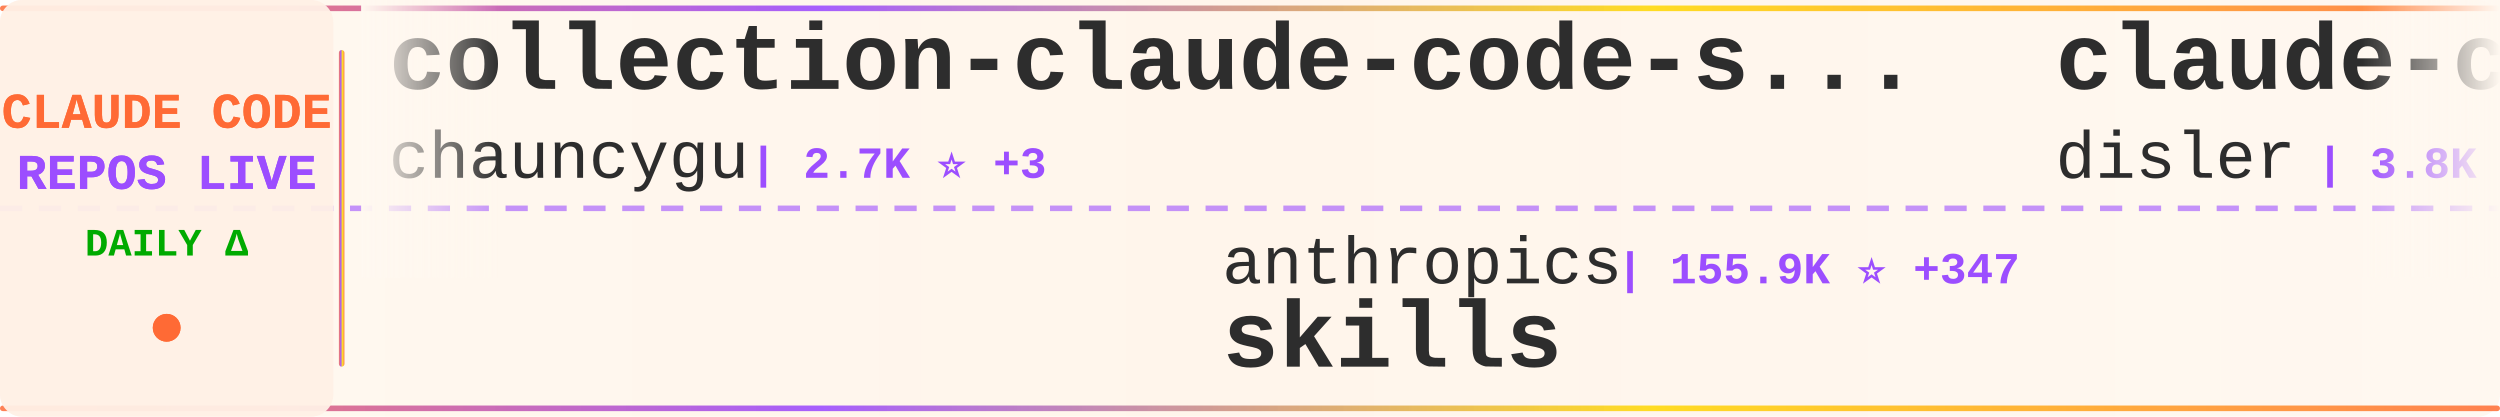
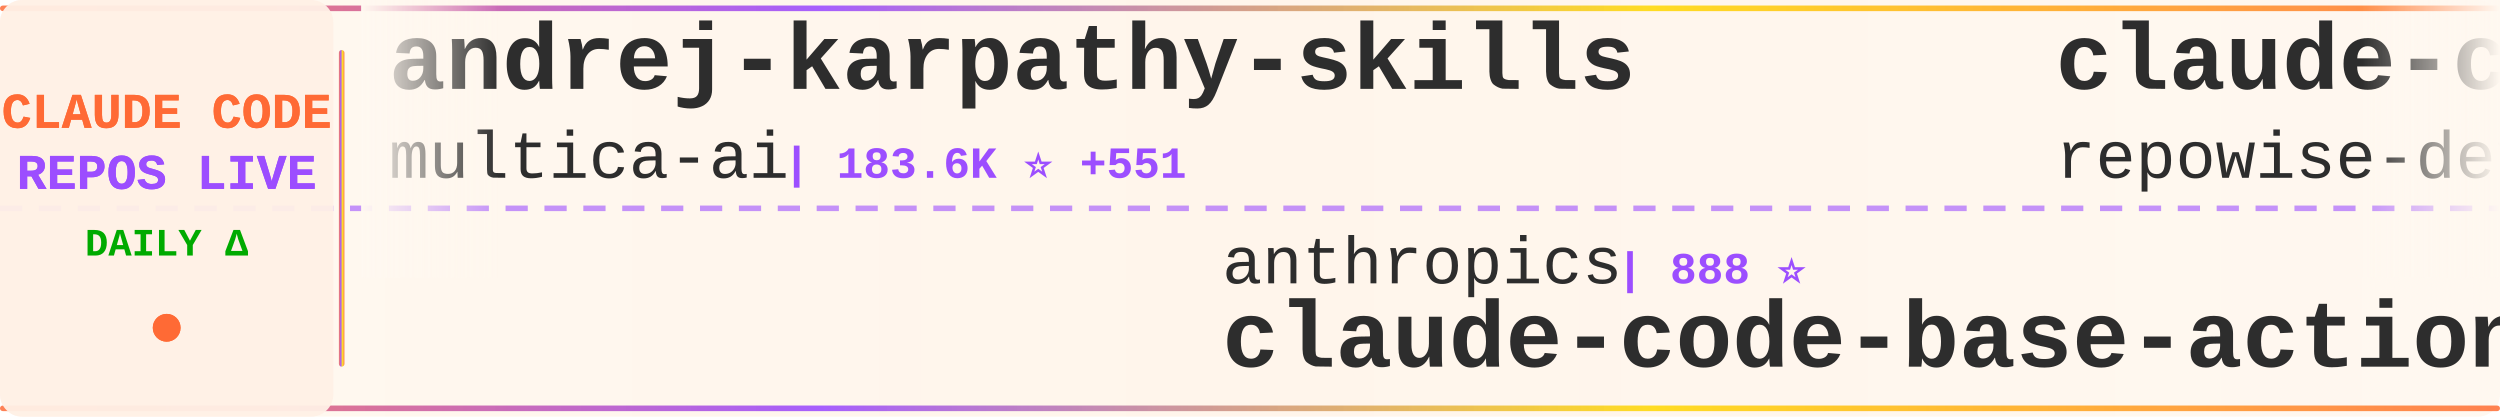
<svg xmlns="http://www.w3.org/2000/svg" width="900" height="150">
  <defs>
    <linearGradient id="tickerBg" x1="0%" y1="0%" x2="100%" y2="0%">
      <stop offset="0%" style="stop-color:#fff8f0;stop-opacity:0.98" />
      <stop offset="50%" style="stop-color:#fff5eb;stop-opacity:1" />
      <stop offset="100%" style="stop-color:#fff8f0;stop-opacity:0.98" />
    </linearGradient>
    <linearGradient id="borderGrad" x1="0%" y1="0%" x2="100%" y2="0%">
      <stop offset="0%" style="stop-color:#FF6B35;stop-opacity:0.85">
        <animate attributeName="stop-opacity" values="0.85;1;0.85" dur="2s" repeatCount="indefinite" />
      </stop>
      <stop offset="33%" style="stop-color:#9C4EFF;stop-opacity:0.9">
        <animate attributeName="stop-opacity" values="0.9;1;0.9" dur="2.2s" repeatCount="indefinite" />
      </stop>
      <stop offset="66%" style="stop-color:#FFD700;stop-opacity:0.85">
        <animate attributeName="stop-opacity" values="0.85;1;0.85" dur="1.8s" repeatCount="indefinite" />
      </stop>
      <stop offset="100%" style="stop-color:#FF6B35;stop-opacity:0.85">
        <animate attributeName="stop-opacity" values="0.85;1;0.85" dur="2s" repeatCount="indefinite" />
      </stop>
    </linearGradient>
    <filter id="textGlow">
      <feGaussianBlur stdDeviation="0.15" result="coloredBlur" />
      <feMerge>
        <feMergeNode in="coloredBlur" />
        <feMergeNode in="SourceGraphic" />
      </feMerge>
    </filter>
    <filter id="metricGlow">
      <feGaussianBlur stdDeviation="0.2" result="coloredBlur" />
      <feMerge>
        <feMergeNode in="coloredBlur" />
        <feMergeNode in="SourceGraphic" />
      </feMerge>
    </filter>
    <linearGradient id="leftFade" x1="0%" y1="0%" x2="100%" y2="0%">
      <stop offset="0%" style="stop-color:#fff8f0;stop-opacity:1" />
      <stop offset="100%" style="stop-color:#fff8f0;stop-opacity:0" />
    </linearGradient>
    <linearGradient id="rightFade" x1="0%" y1="0%" x2="100%" y2="0%">
      <stop offset="0%" style="stop-color:#fff8f0;stop-opacity:0" />
      <stop offset="100%" style="stop-color:#fff8f0;stop-opacity:1" />
    </linearGradient>
  </defs>
  <rect width="900" height="150" fill="url(#tickerBg)" rx="8" />
  <rect x="0" y="2" width="900" height="2" fill="url(#borderGrad)" rx="1" />
  <rect x="0" y="146" width="900" height="2" fill="url(#borderGrad)" rx="1" />
  <line x1="0" y1="75" x2="900" y2="75" stroke="#9C4EFF" stroke-width="2" stroke-dasharray="8 6" opacity="0.6" />
  <rect x="0" y="0" width="120" height="150" fill="#fff0e6" opacity="0.95" rx="8" />
  <text x="60" y="46" font-family="'Courier New', monospace" font-size="18" font-weight="bold" fill="#FF6B35" text-anchor="middle" filter="url(#textGlow)">
    CLAUDE CODE
  </text>
  <text x="60" y="68" font-family="'Courier New', monospace" font-size="18" font-weight="bold" fill="#9C4EFF" text-anchor="middle" filter="url(#textGlow)">
    REPOS LIVE
  </text>
  <text x="60" y="92" font-family="'Courier New', monospace" font-size="14" font-weight="bold" fill="#00aa00" text-anchor="middle">
    DAILY Δ
  </text>
  <circle cx="60" cy="118" r="5" fill="#FF6B35" filter="url(#metricGlow)">
    <animate attributeName="r" values="4;6;4" dur="1.5s" repeatCount="indefinite" />
    <animate attributeName="opacity" values="0.6;1;0.6" dur="1.5s" repeatCount="indefinite" />
  </circle>
  <rect x="122" y="18" width="2" height="114" fill="url(#borderGrad)" rx="1" />
  <clipPath id="tickerClip">
    <rect x="130" y="0" width="770" height="150" />
  </clipPath>
  <g clip-path="url(#tickerClip)">
    <g id="tickerItems">
      <animateTransform attributeName="transform" attributeType="XML" type="translate" from="0 0" to="-3000 0" dur="54s" repeatCount="indefinite" />
      <g transform="translate(0, 0)">
-         <text x="140" y="32" font-family="'Courier New', monospace" font-size="34" font-weight="bold" fill="#2d2d2d">collection-claude-code-s...</text>
-         <text x="140" y="64" font-family="'Courier New', monospace" font-size="24" font-weight="normal" fill="#2d2d2d" opacity="1.0">chauncygu</text>
-         <text x="270" y="64" font-family="'Courier New', monospace" font-size="16" font-weight="bold" fill="#9C4EFF"> | 2.7K ⭐ +3</text>
+         <text x="140" y="32" font-family="'Courier New', monospace" font-size="34" font-weight="bold" fill="#2d2d2d">andrej-karpathy-skills</text>
+         <text x="140" y="64" font-family="'Courier New', monospace" font-size="24" font-weight="normal" fill="#2d2d2d" opacity="1.0">multica-ai</text>
+         <text x="282" y="64" font-family="'Courier New', monospace" font-size="16" font-weight="bold" fill="#9C4EFF"> | 183.6K ⭐ +551</text>
      </g>
      <g transform="translate(300, 0)">
        <text x="140" y="102" font-family="'Courier New', monospace" font-size="24" font-weight="normal" fill="#2d2d2d" opacity="1.0">anthropics</text>
-         <text x="282" y="102" font-family="'Courier New', monospace" font-size="16" font-weight="bold" fill="#9C4EFF"> | 155.9K ⭐ +347</text>
-         <text x="140" y="132" font-family="'Courier New', monospace" font-size="34" font-weight="bold" fill="#2d2d2d">skills</text>
+         <text x="282" y="102" font-family="'Courier New', monospace" font-size="16" font-weight="bold" fill="#9C4EFF"> | 888 ⭐</text>
+         <text x="140" y="132" font-family="'Courier New', monospace" font-size="34" font-weight="bold" fill="#2d2d2d">claude-code-base-action</text>
      </g>
      <g transform="translate(600, 0)">
-         <text x="140" y="32" font-family="'Courier New', monospace" font-size="34" font-weight="bold" fill="#2d2d2d">claude-code-hooks-master...</text>
-         <text x="140" y="64" font-family="'Courier New', monospace" font-size="24" font-weight="normal" fill="#2d2d2d" opacity="1.0">disler</text>
-         <text x="234" y="64" font-family="'Courier New', monospace" font-size="16" font-weight="bold" fill="#9C4EFF"> | 3.8K ⭐ +4</text>
+         <text x="140" y="32" font-family="'Courier New', monospace" font-size="34" font-weight="bold" fill="#2d2d2d">claude-code-prompts</text>
+         <text x="140" y="64" font-family="'Courier New', monospace" font-size="24" font-weight="normal" fill="#2d2d2d" opacity="1.0">repowise-dev</text>
+         <text x="306" y="64" font-family="'Courier New', monospace" font-size="16" font-weight="bold" fill="#9C4EFF"> | 1.1K ⭐</text>
      </g>
      <g transform="translate(900, 0)">
-         <text x="140" y="102" font-family="'Courier New', monospace" font-size="24" font-weight="normal" fill="#2d2d2d" opacity="1.0">FlorianBruniaux</text>
-         <text x="342" y="102" font-family="'Courier New', monospace" font-size="16" font-weight="bold" fill="#9C4EFF"> | 5.2K ⭐ +10</text>
-         <text x="140" y="132" font-family="'Courier New', monospace" font-size="34" font-weight="bold" fill="#2d2d2d">claude-code-ultimate-gui...</text>
+         <text x="140" y="102" font-family="'Courier New', monospace" font-size="24" font-weight="normal" fill="#2d2d2d" opacity="1.0">shanraisshan</text>
+         <text x="306" y="102" font-family="'Courier New', monospace" font-size="16" font-weight="bold" fill="#9C4EFF"> | 61.4K ⭐ +153</text>
+         <text x="140" y="132" font-family="'Courier New', monospace" font-size="34" font-weight="bold" fill="#2d2d2d">claude-code-best-practic...</text>
      </g>
      <g transform="translate(1200, 0)">
-         <text x="140" y="32" font-family="'Courier New', monospace" font-size="34" font-weight="bold" fill="#2d2d2d">sc-claude-code-files</text>
-         <text x="140" y="64" font-family="'Courier New', monospace" font-size="24" font-weight="normal" fill="#2d2d2d" opacity="1.0">https-deeplearning-ai</text>
-         <text x="414" y="64" font-family="'Courier New', monospace" font-size="16" font-weight="bold" fill="#9C4EFF"> | 534 ⭐</text>
+         <text x="140" y="32" font-family="'Courier New', monospace" font-size="34" font-weight="bold" fill="#2d2d2d">claude-code-spec-workflo...</text>
+         <text x="140" y="64" font-family="'Courier New', monospace" font-size="24" font-weight="normal" fill="#2d2d2d" opacity="1.0">Pimzino</text>
+         <text x="246" y="64" font-family="'Courier New', monospace" font-size="16" font-weight="bold" fill="#9C4EFF"> | 3.8K ⭐ +1</text>
      </g>
      <g transform="translate(1500, 0)">
-         <text x="140" y="102" font-family="'Courier New', monospace" font-size="24" font-weight="normal" fill="#2d2d2d" opacity="1.0">777genius</text>
-         <text x="270" y="102" font-family="'Courier New', monospace" font-size="16" font-weight="bold" fill="#9C4EFF"> | 916 ⭐ +1</text>
-         <text x="140" y="132" font-family="'Courier New', monospace" font-size="34" font-weight="bold" fill="#2d2d2d">claude-code-source-code</text>
+         <text x="140" y="102" font-family="'Courier New', monospace" font-size="24" font-weight="normal" fill="#2d2d2d" opacity="1.0">sugyan</text>
+         <text x="234" y="102" font-family="'Courier New', monospace" font-size="16" font-weight="bold" fill="#9C4EFF"> | 1.1K ⭐</text>
+         <text x="140" y="132" font-family="'Courier New', monospace" font-size="34" font-weight="bold" fill="#2d2d2d">claude-code-webui</text>
      </g>
      <g transform="translate(1800, 0)">
-         <text x="140" y="32" font-family="'Courier New', monospace" font-size="34" font-weight="bold" fill="#2d2d2d">Claude-Code-Source-Study</text>
-         <text x="140" y="64" font-family="'Courier New', monospace" font-size="24" font-weight="normal" fill="#2d2d2d" opacity="1.0">luyao618</text>
-         <text x="258" y="64" font-family="'Courier New', monospace" font-size="16" font-weight="bold" fill="#9C4EFF"> | 1.6K ⭐ +2</text>
+         <text x="140" y="32" font-family="'Courier New', monospace" font-size="34" font-weight="bold" fill="#2d2d2d">claude_code_src</text>
+         <text x="140" y="64" font-family="'Courier New', monospace" font-size="24" font-weight="normal" fill="#2d2d2d" opacity="1.0">ponponon</text>
+         <text x="258" y="64" font-family="'Courier New', monospace" font-size="16" font-weight="bold" fill="#9C4EFF"> | 2.3K ⭐</text>
      </g>
      <g transform="translate(2100, 0)">
-         <text x="140" y="102" font-family="'Courier New', monospace" font-size="24" font-weight="normal" fill="#2d2d2d" opacity="1.0">hangsman</text>
-         <text x="258" y="102" font-family="'Courier New', monospace" font-size="16" font-weight="bold" fill="#9C4EFF"> | 787 ⭐</text>
-         <text x="140" y="132" font-family="'Courier New', monospace" font-size="34" font-weight="bold" fill="#2d2d2d">claude-code-source</text>
+         <text x="140" y="102" font-family="'Courier New', monospace" font-size="24" font-weight="normal" fill="#2d2d2d" opacity="1.0">oboard</text>
+         <text x="234" y="102" font-family="'Courier New', monospace" font-size="16" font-weight="bold" fill="#9C4EFF"> | 3.2K ⭐</text>
+         <text x="140" y="132" font-family="'Courier New', monospace" font-size="34" font-weight="bold" fill="#2d2d2d">claude-code-rev</text>
      </g>
      <g transform="translate(2400, 0)">
-         <text x="140" y="32" font-family="'Courier New', monospace" font-size="34" font-weight="bold" fill="#2d2d2d">claude-code-plugins-plus...</text>
-         <text x="140" y="64" font-family="'Courier New', monospace" font-size="24" font-weight="normal" fill="#2d2d2d" opacity="1.0">jeremylongshore</text>
-         <text x="342" y="64" font-family="'Courier New', monospace" font-size="16" font-weight="bold" fill="#9C4EFF"> | 2.4K ⭐ +2</text>
+         <text x="140" y="32" font-family="'Courier New', monospace" font-size="34" font-weight="bold" fill="#2d2d2d">Claude-code</text>
+         <text x="140" y="64" font-family="'Courier New', monospace" font-size="24" font-weight="normal" fill="#2d2d2d" opacity="1.0">zstmfhy</text>
+         <text x="246" y="64" font-family="'Courier New', monospace" font-size="16" font-weight="bold" fill="#9C4EFF"> | 190 ⭐</text>
      </g>
      <g transform="translate(2700, 0)">
-         <text x="140" y="102" font-family="'Courier New', monospace" font-size="24" font-weight="normal" fill="#2d2d2d" opacity="1.0">fuergaosi233</text>
-         <text x="306" y="102" font-family="'Courier New', monospace" font-size="16" font-weight="bold" fill="#9C4EFF"> | 2.7K ⭐ +3</text>
-         <text x="140" y="132" font-family="'Courier New', monospace" font-size="34" font-weight="bold" fill="#2d2d2d">claude-code-proxy</text>
+         <text x="140" y="102" font-family="'Courier New', monospace" font-size="24" font-weight="normal" fill="#2d2d2d" opacity="1.0">liuup</text>
+         <text x="222" y="102" font-family="'Courier New', monospace" font-size="16" font-weight="bold" fill="#9C4EFF"> | 3.3K ⭐ +9</text>
+         <text x="140" y="132" font-family="'Courier New', monospace" font-size="34" font-weight="bold" fill="#2d2d2d">claude-code-analysis</text>
      </g>
      <g transform="translate(3000, 0)">
-         <text x="140" y="32" font-family="'Courier New', monospace" font-size="34" font-weight="bold" fill="#2d2d2d">collection-claude-code-s...</text>
-         <text x="140" y="64" font-family="'Courier New', monospace" font-size="24" font-weight="normal" fill="#2d2d2d" opacity="1.0">chauncygu</text>
-         <text x="270" y="64" font-family="'Courier New', monospace" font-size="16" font-weight="bold" fill="#9C4EFF"> | 2.7K ⭐ +3</text>
+         <text x="140" y="32" font-family="'Courier New', monospace" font-size="34" font-weight="bold" fill="#2d2d2d">andrej-karpathy-skills</text>
+         <text x="140" y="64" font-family="'Courier New', monospace" font-size="24" font-weight="normal" fill="#2d2d2d" opacity="1.0">multica-ai</text>
+         <text x="282" y="64" font-family="'Courier New', monospace" font-size="16" font-weight="bold" fill="#9C4EFF"> | 183.6K ⭐ +551</text>
      </g>
      <g transform="translate(3300, 0)">
        <text x="140" y="102" font-family="'Courier New', monospace" font-size="24" font-weight="normal" fill="#2d2d2d" opacity="1.0">anthropics</text>
-         <text x="282" y="102" font-family="'Courier New', monospace" font-size="16" font-weight="bold" fill="#9C4EFF"> | 155.9K ⭐ +347</text>
-         <text x="140" y="132" font-family="'Courier New', monospace" font-size="34" font-weight="bold" fill="#2d2d2d">skills</text>
+         <text x="282" y="102" font-family="'Courier New', monospace" font-size="16" font-weight="bold" fill="#9C4EFF"> | 888 ⭐</text>
+         <text x="140" y="132" font-family="'Courier New', monospace" font-size="34" font-weight="bold" fill="#2d2d2d">claude-code-base-action</text>
      </g>
      <g transform="translate(3600, 0)">
-         <text x="140" y="32" font-family="'Courier New', monospace" font-size="34" font-weight="bold" fill="#2d2d2d">claude-code-hooks-master...</text>
-         <text x="140" y="64" font-family="'Courier New', monospace" font-size="24" font-weight="normal" fill="#2d2d2d" opacity="1.0">disler</text>
-         <text x="234" y="64" font-family="'Courier New', monospace" font-size="16" font-weight="bold" fill="#9C4EFF"> | 3.8K ⭐ +4</text>
+         <text x="140" y="32" font-family="'Courier New', monospace" font-size="34" font-weight="bold" fill="#2d2d2d">claude-code-prompts</text>
+         <text x="140" y="64" font-family="'Courier New', monospace" font-size="24" font-weight="normal" fill="#2d2d2d" opacity="1.0">repowise-dev</text>
+         <text x="306" y="64" font-family="'Courier New', monospace" font-size="16" font-weight="bold" fill="#9C4EFF"> | 1.1K ⭐</text>
      </g>
      <g transform="translate(3900, 0)">
-         <text x="140" y="102" font-family="'Courier New', monospace" font-size="24" font-weight="normal" fill="#2d2d2d" opacity="1.0">FlorianBruniaux</text>
-         <text x="342" y="102" font-family="'Courier New', monospace" font-size="16" font-weight="bold" fill="#9C4EFF"> | 5.2K ⭐ +10</text>
-         <text x="140" y="132" font-family="'Courier New', monospace" font-size="34" font-weight="bold" fill="#2d2d2d">claude-code-ultimate-gui...</text>
+         <text x="140" y="102" font-family="'Courier New', monospace" font-size="24" font-weight="normal" fill="#2d2d2d" opacity="1.0">shanraisshan</text>
+         <text x="306" y="102" font-family="'Courier New', monospace" font-size="16" font-weight="bold" fill="#9C4EFF"> | 61.4K ⭐ +153</text>
+         <text x="140" y="132" font-family="'Courier New', monospace" font-size="34" font-weight="bold" fill="#2d2d2d">claude-code-best-practic...</text>
      </g>
    </g>
  </g>
  <rect x="130" y="0" width="50" height="100" fill="url(#leftFade)" />
  <rect x="850" y="0" width="50" height="100" fill="url(#rightFade)" />
</svg>
